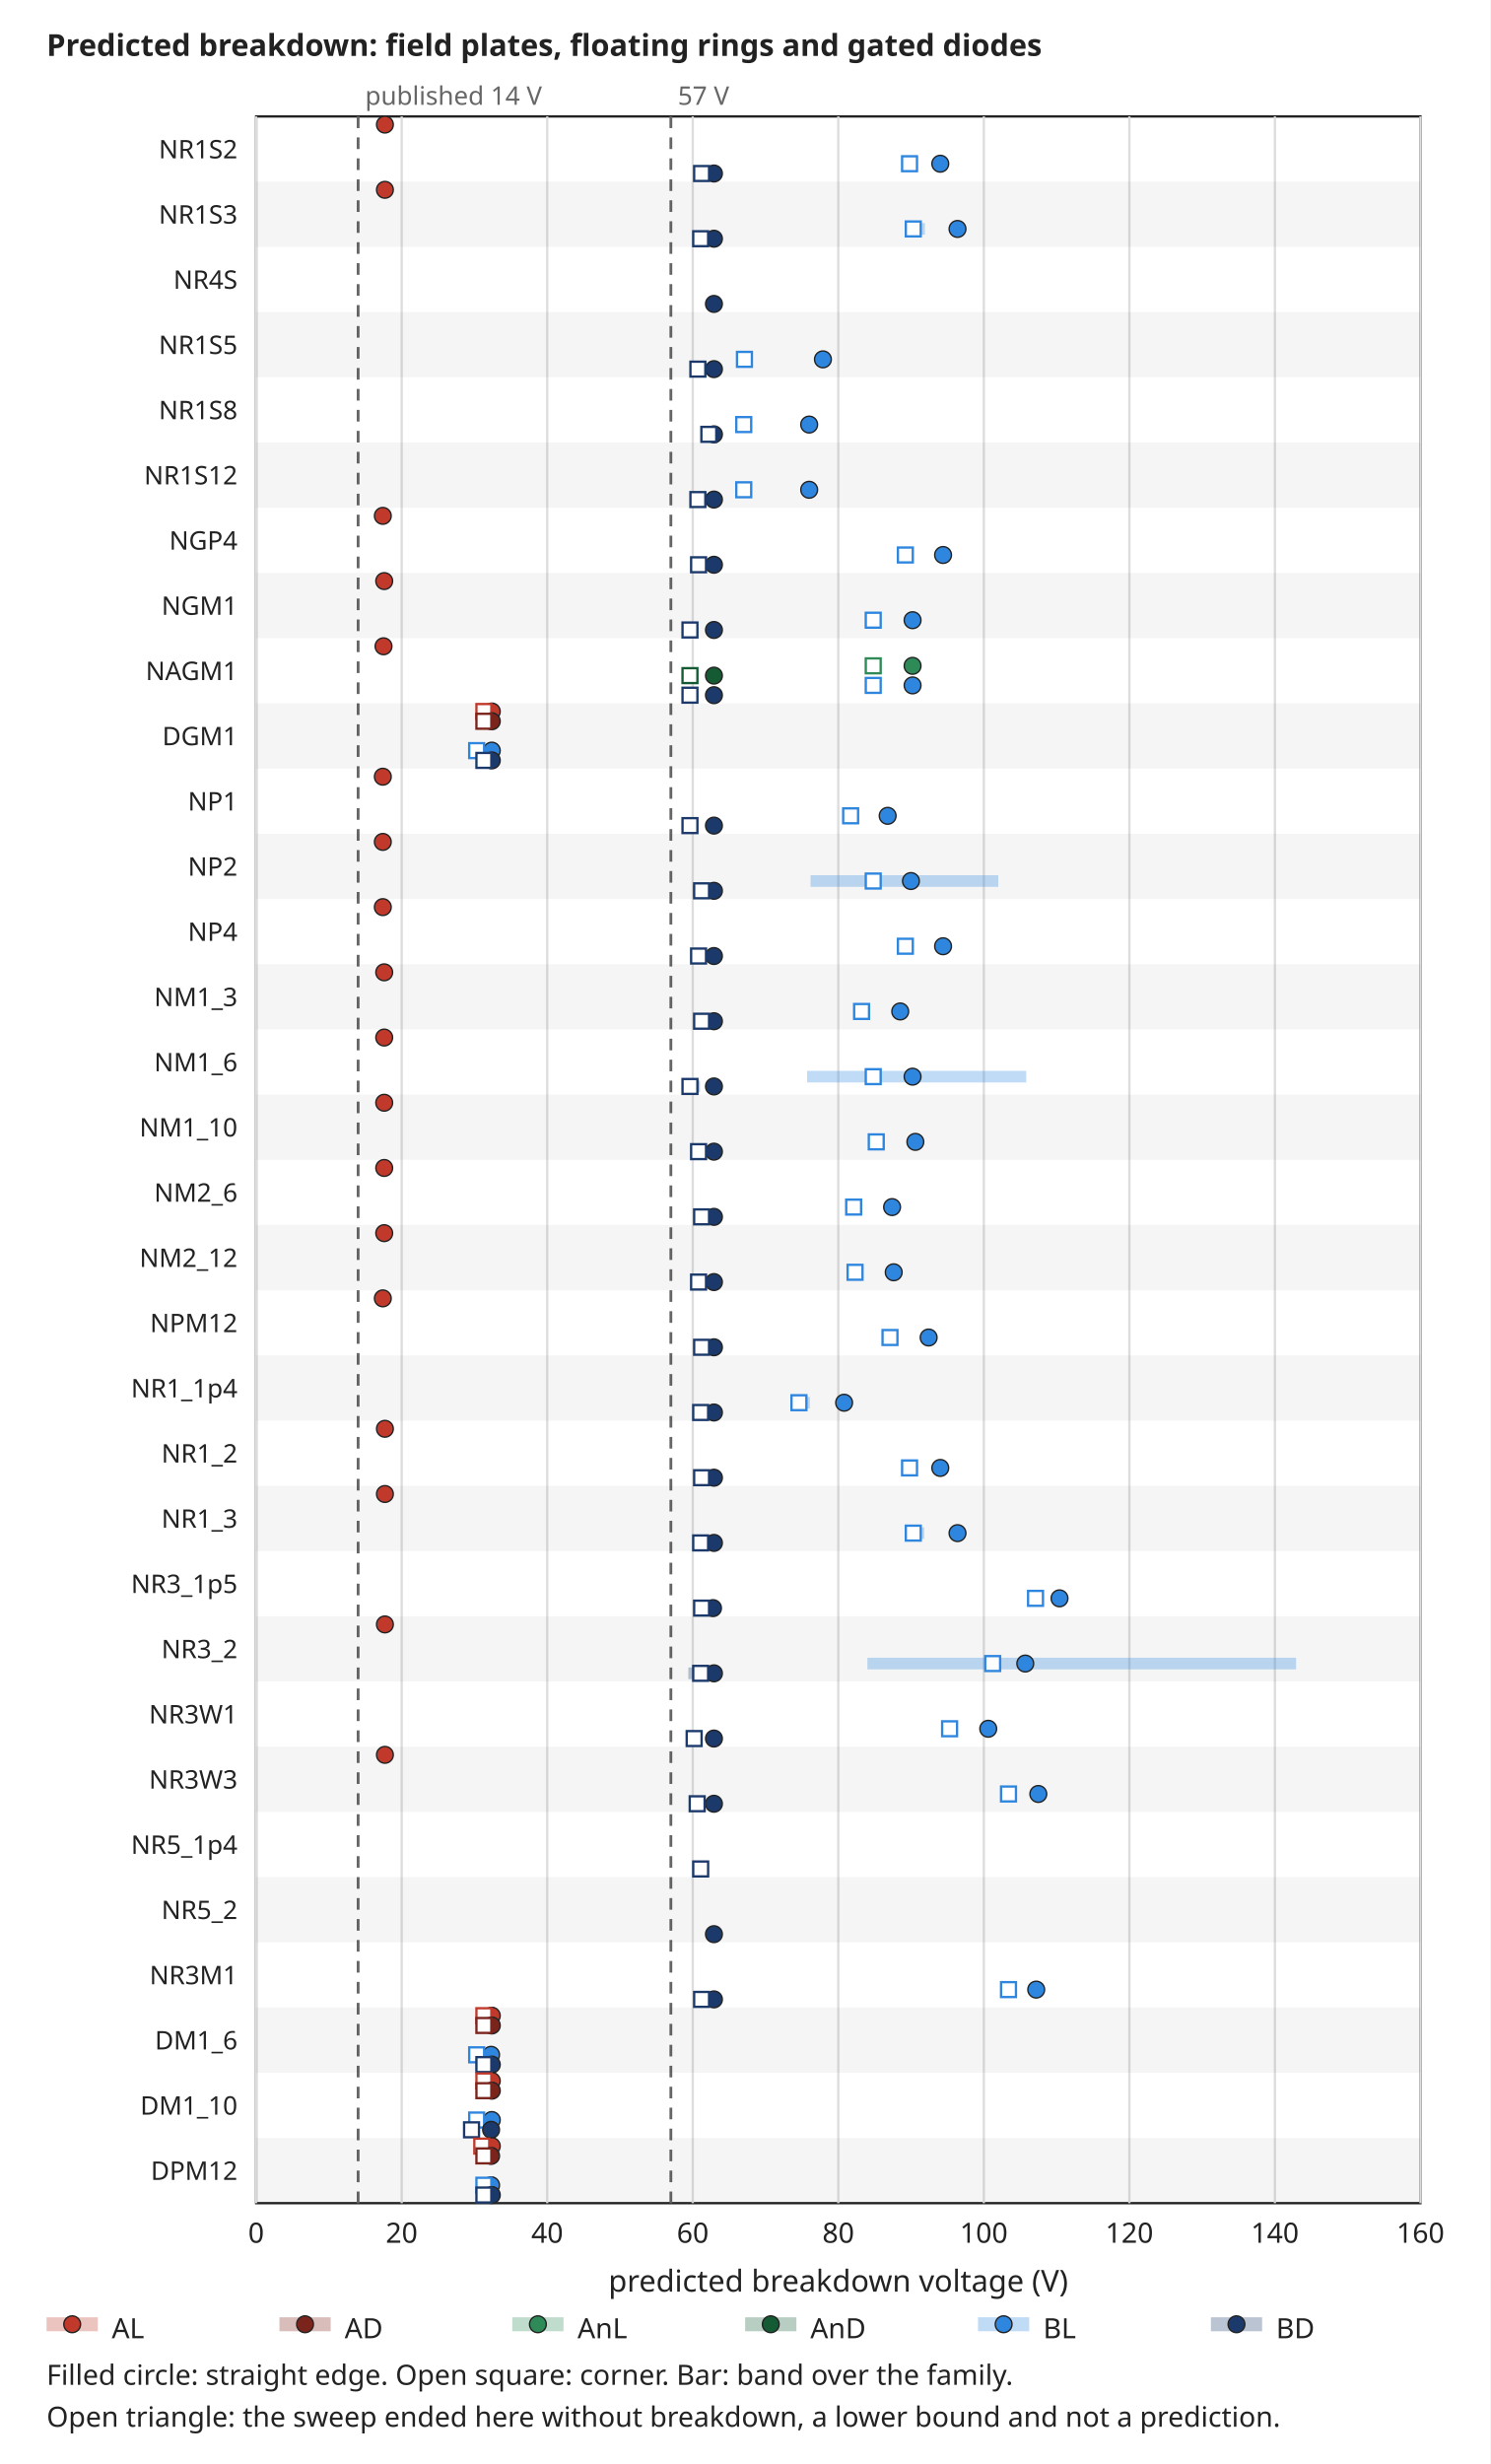
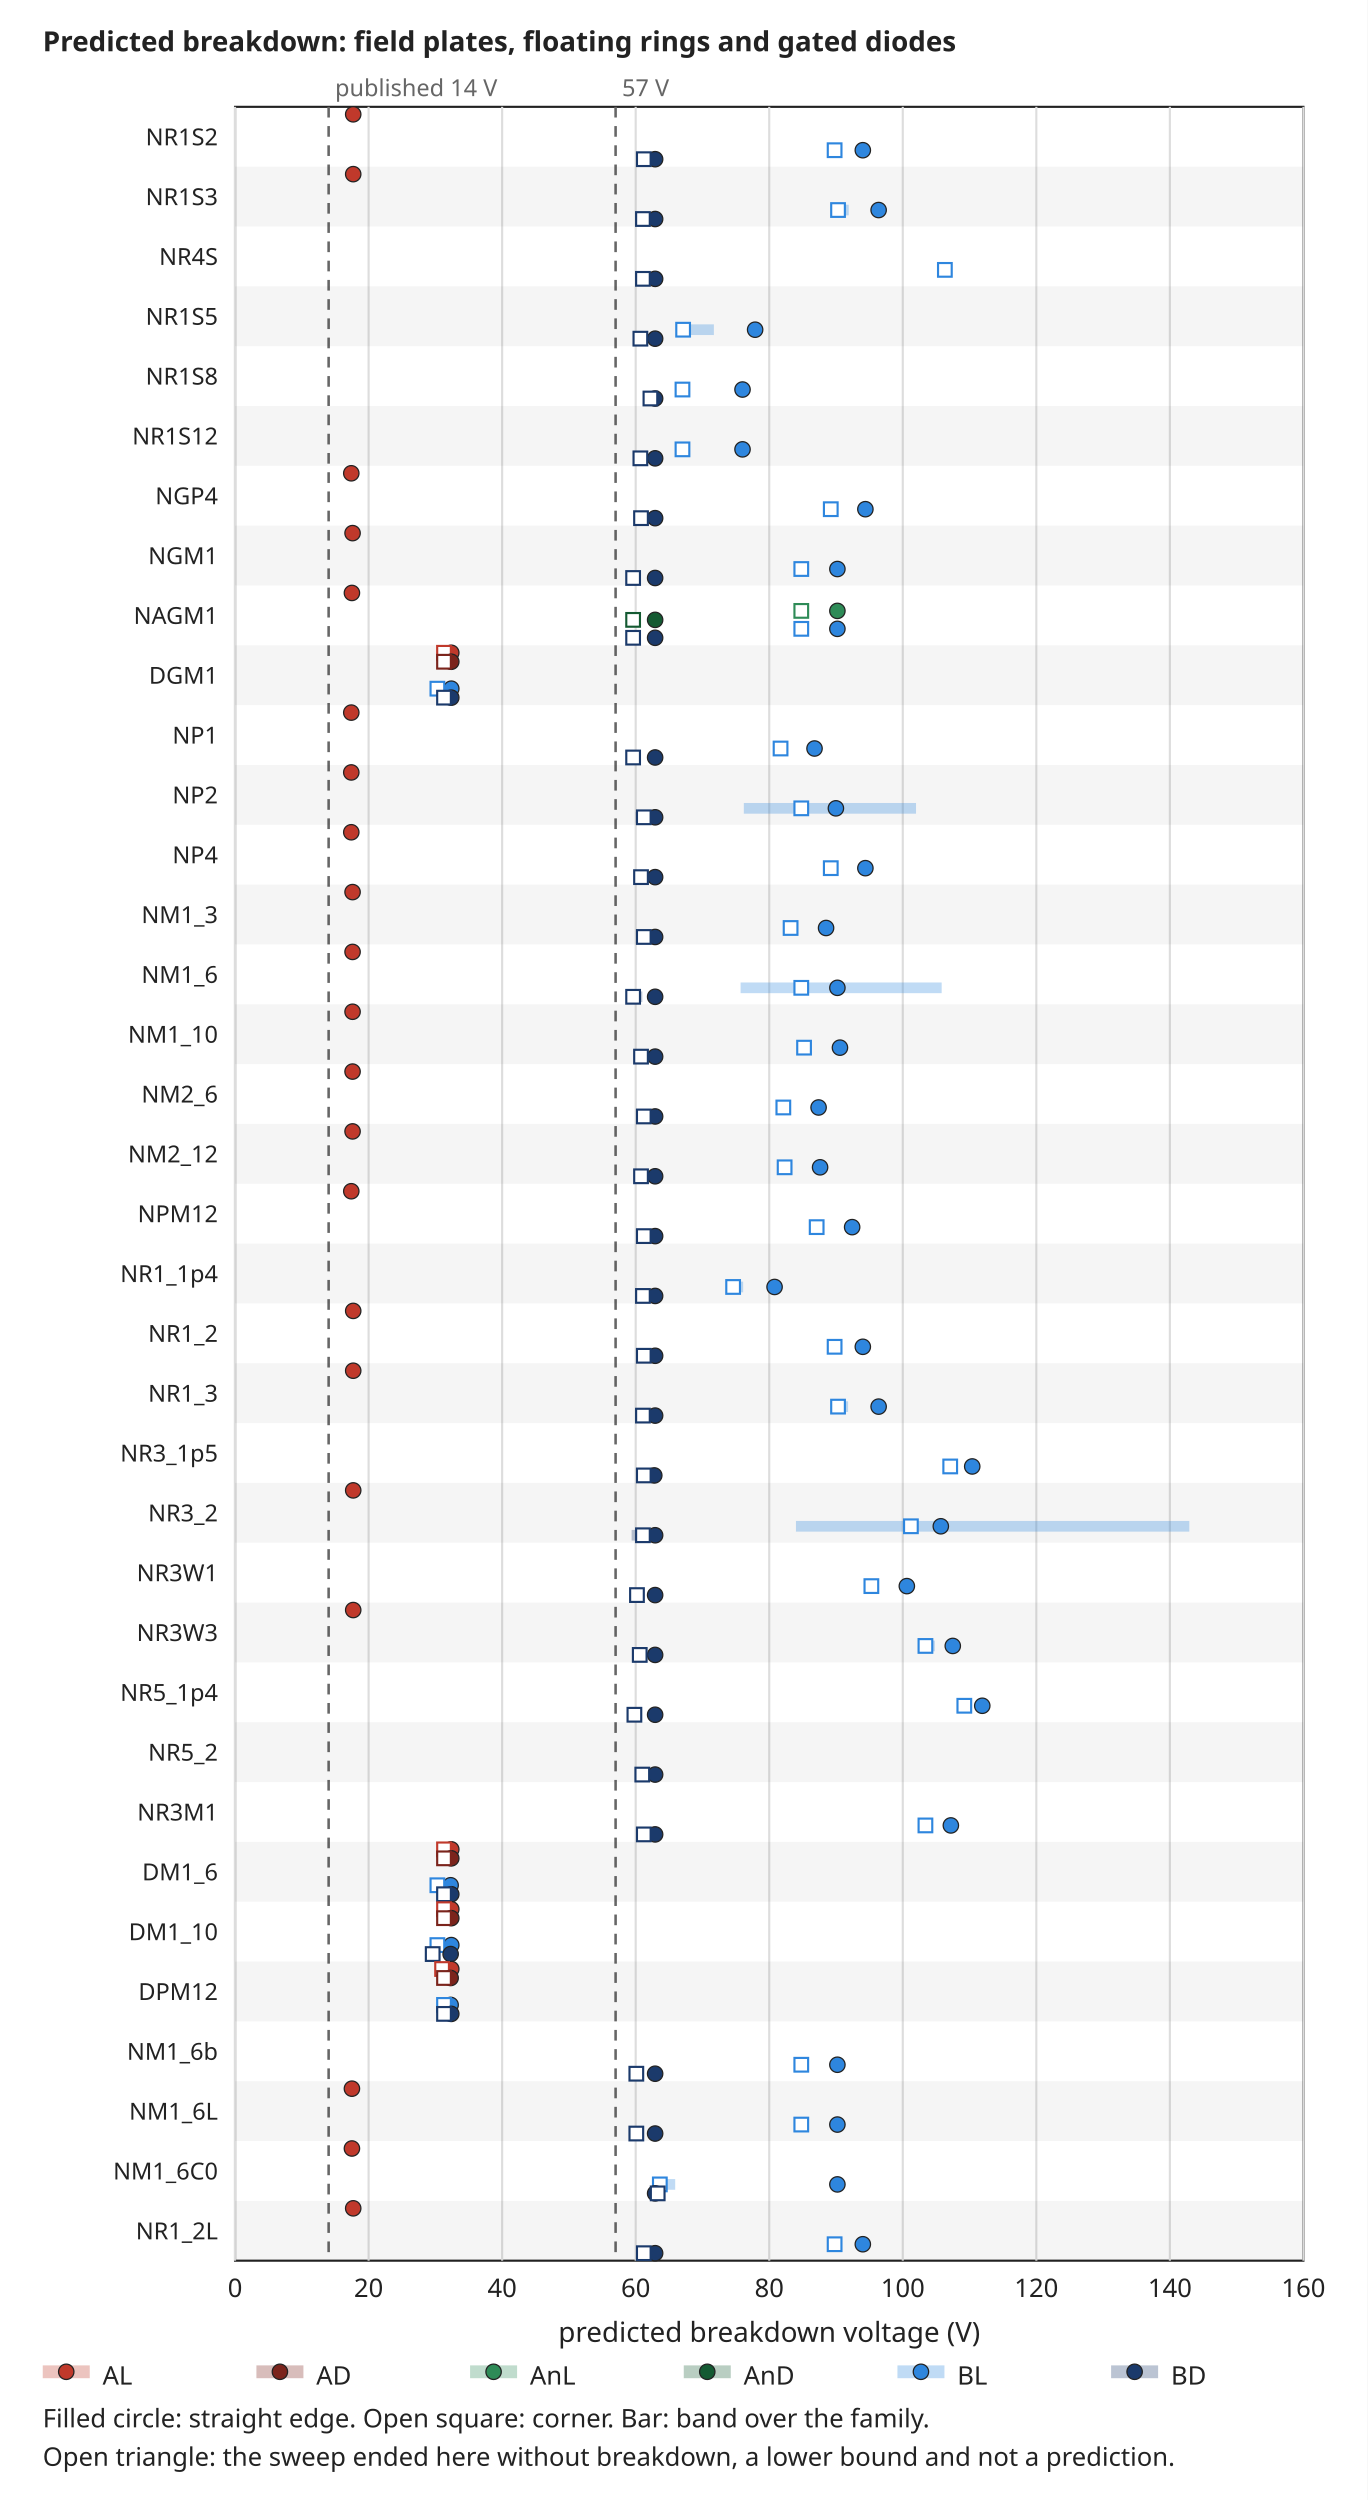
- <svg xmlns="http://www.w3.org/2000/svg" width="640" height="1058" viewBox="0 0 640 1058" font-family="sans-serif" font-size="13">
-   <rect width="640" height="1058" fill="white" />
+ <svg xmlns="http://www.w3.org/2000/svg" width="640" height="1170" viewBox="0 0 640 1170" font-family="sans-serif" font-size="13">
+   <rect width="640" height="1170" fill="white" />
  <text x="20" y="24" text-anchor="start" font-size="13" font-weight="bold" fill="#222222">Predicted breakdown: field plates, floating rings and gated diodes</text>
-   <rect x="110" y="50" width="500" height="896" rx="0" fill="none" stroke="#222222" />
-   <line x1="110.0" y1="50" x2="110.0" y2="946" stroke="#dddddd" stroke-width="1" />
-   <text x="110.0" y="963" text-anchor="middle" font-size="12" font-weight="normal" fill="#222222">0</text>
-   <line x1="172.5" y1="50" x2="172.5" y2="946" stroke="#dddddd" stroke-width="1" />
-   <text x="172.5" y="963" text-anchor="middle" font-size="12" font-weight="normal" fill="#222222">20</text>
-   <line x1="235.0" y1="50" x2="235.0" y2="946" stroke="#dddddd" stroke-width="1" />
-   <text x="235.0" y="963" text-anchor="middle" font-size="12" font-weight="normal" fill="#222222">40</text>
-   <line x1="297.5" y1="50" x2="297.5" y2="946" stroke="#dddddd" stroke-width="1" />
-   <text x="297.5" y="963" text-anchor="middle" font-size="12" font-weight="normal" fill="#222222">60</text>
-   <line x1="360.0" y1="50" x2="360.0" y2="946" stroke="#dddddd" stroke-width="1" />
-   <text x="360.0" y="963" text-anchor="middle" font-size="12" font-weight="normal" fill="#222222">80</text>
-   <line x1="422.5" y1="50" x2="422.5" y2="946" stroke="#dddddd" stroke-width="1" />
-   <text x="422.5" y="963" text-anchor="middle" font-size="12" font-weight="normal" fill="#222222">100</text>
-   <line x1="485.0" y1="50" x2="485.0" y2="946" stroke="#dddddd" stroke-width="1" />
-   <text x="485.0" y="963" text-anchor="middle" font-size="12" font-weight="normal" fill="#222222">120</text>
-   <line x1="547.5" y1="50" x2="547.5" y2="946" stroke="#dddddd" stroke-width="1" />
-   <text x="547.5" y="963" text-anchor="middle" font-size="12" font-weight="normal" fill="#222222">140</text>
-   <line x1="610.0" y1="50" x2="610.0" y2="946" stroke="#dddddd" stroke-width="1" />
-   <text x="610.0" y="963" text-anchor="middle" font-size="12" font-weight="normal" fill="#222222">160</text>
-   <text x="360.0" y="984" text-anchor="middle" font-size="13" font-weight="normal" fill="#222222">predicted breakdown voltage (V)</text>
-   <text x="60" y="498.0" text-anchor="middle" font-size="13" font-weight="normal" fill="#222222" transform="rotate(-90 60 498.0)" />
-   <line x1="153.8" y1="50" x2="153.8" y2="946" stroke="#666666" stroke-width="1.2" stroke-dasharray="5 4" />
+   <rect x="110" y="50" width="500" height="1008" rx="0" fill="none" stroke="#222222" />
+   <line x1="110.0" y1="50" x2="110.0" y2="1058" stroke="#dddddd" stroke-width="1" />
+   <text x="110.0" y="1075" text-anchor="middle" font-size="12" font-weight="normal" fill="#222222">0</text>
+   <line x1="172.5" y1="50" x2="172.5" y2="1058" stroke="#dddddd" stroke-width="1" />
+   <text x="172.5" y="1075" text-anchor="middle" font-size="12" font-weight="normal" fill="#222222">20</text>
+   <line x1="235.0" y1="50" x2="235.0" y2="1058" stroke="#dddddd" stroke-width="1" />
+   <text x="235.0" y="1075" text-anchor="middle" font-size="12" font-weight="normal" fill="#222222">40</text>
+   <line x1="297.5" y1="50" x2="297.5" y2="1058" stroke="#dddddd" stroke-width="1" />
+   <text x="297.5" y="1075" text-anchor="middle" font-size="12" font-weight="normal" fill="#222222">60</text>
+   <line x1="360.0" y1="50" x2="360.0" y2="1058" stroke="#dddddd" stroke-width="1" />
+   <text x="360.0" y="1075" text-anchor="middle" font-size="12" font-weight="normal" fill="#222222">80</text>
+   <line x1="422.5" y1="50" x2="422.5" y2="1058" stroke="#dddddd" stroke-width="1" />
+   <text x="422.5" y="1075" text-anchor="middle" font-size="12" font-weight="normal" fill="#222222">100</text>
+   <line x1="485.0" y1="50" x2="485.0" y2="1058" stroke="#dddddd" stroke-width="1" />
+   <text x="485.0" y="1075" text-anchor="middle" font-size="12" font-weight="normal" fill="#222222">120</text>
+   <line x1="547.5" y1="50" x2="547.5" y2="1058" stroke="#dddddd" stroke-width="1" />
+   <text x="547.5" y="1075" text-anchor="middle" font-size="12" font-weight="normal" fill="#222222">140</text>
+   <line x1="610.0" y1="50" x2="610.0" y2="1058" stroke="#dddddd" stroke-width="1" />
+   <text x="610.0" y="1075" text-anchor="middle" font-size="12" font-weight="normal" fill="#222222">160</text>
+   <text x="360.0" y="1096" text-anchor="middle" font-size="13" font-weight="normal" fill="#222222">predicted breakdown voltage (V)</text>
+   <text x="60" y="554.0" text-anchor="middle" font-size="13" font-weight="normal" fill="#222222" transform="rotate(-90 60 554.0)" />
+   <line x1="153.8" y1="50" x2="153.8" y2="1058" stroke="#666666" stroke-width="1.2" stroke-dasharray="5 4" />
  <text x="156.8" y="45" text-anchor="start" font-size="11" font-weight="normal" fill="#666666">published 14 V</text>
-   <line x1="288.1" y1="50" x2="288.1" y2="946" stroke="#666666" stroke-width="1.2" stroke-dasharray="5 4" />
+   <line x1="288.1" y1="50" x2="288.1" y2="1058" stroke="#666666" stroke-width="1.2" stroke-dasharray="5 4" />
  <text x="291.1" y="45" text-anchor="start" font-size="11" font-weight="normal" fill="#666666">57 V</text>
  <text x="102" y="68.0" text-anchor="end" font-size="11" font-weight="normal" fill="#222222">NR1S2</text>
  <rect x="165.3" y="51.0" width="1" height="5" rx="0" fill="#c0392b" stroke="none" fill-opacity="0.3" />
  <circle cx="165.3" cy="53.5" r="3.6" fill="#c0392b" stroke="#222222" stroke-width="0.6" />
  <rect x="390.0" y="67.8" width="1" height="5" rx="0" fill="#2e86de" stroke="none" fill-opacity="0.3" />
  <circle cx="403.8" cy="70.3" r="3.6" fill="#2e86de" stroke="#222222" stroke-width="0.6" />
  <rect x="387.4" y="67.1" width="6.4" height="6.4" rx="0" fill="white" stroke="#2e86de" />
  <rect x="301.2" y="72.0" width="1" height="5" rx="0" fill="#1b3a6b" stroke="none" fill-opacity="0.3" />
  <circle cx="306.6" cy="74.5" r="3.6" fill="#1b3a6b" stroke="#222222" stroke-width="0.6" />
  <rect x="298.1" y="71.3" width="6.4" height="6.4" rx="0" fill="white" stroke="#1b3a6b" />
  <rect x="110" y="78.0" width="500" height="28" rx="0" fill="#000000" stroke="none" fill-opacity="0.04" />
  <text x="102" y="96.0" text-anchor="end" font-size="11" font-weight="normal" fill="#222222">NR1S3</text>
  <rect x="165.3" y="79.0" width="1" height="5" rx="0" fill="#c0392b" stroke="none" fill-opacity="0.3" />
  <circle cx="165.3" cy="81.5" r="3.6" fill="#c0392b" stroke="#222222" stroke-width="0.6" />
  <rect x="392.2" y="95.8" width="5.0" height="5" rx="0" fill="#2e86de" stroke="none" fill-opacity="0.3" />
  <circle cx="411.2" cy="98.3" r="3.6" fill="#2e86de" stroke="#222222" stroke-width="0.6" />
  <rect x="389.0" y="95.1" width="6.4" height="6.4" rx="0" fill="white" stroke="#2e86de" />
  <rect x="300.9" y="100.0" width="1" height="5" rx="0" fill="#1b3a6b" stroke="none" fill-opacity="0.3" />
  <circle cx="306.6" cy="102.5" r="3.6" fill="#1b3a6b" stroke="#222222" stroke-width="0.6" />
  <rect x="297.7" y="99.3" width="6.4" height="6.4" rx="0" fill="white" stroke="#1b3a6b" />
  <text x="102" y="124.0" text-anchor="end" font-size="11" font-weight="normal" fill="#222222">NR4S</text>
+   <rect x="439.0" y="123.1" width="6.4" height="6.4" rx="0" fill="white" stroke="#2e86de" />
+   <rect x="300.9" y="128.0" width="1" height="5" rx="0" fill="#1b3a6b" stroke="none" fill-opacity="0.3" />
  <circle cx="306.6" cy="130.5" r="3.6" fill="#1b3a6b" stroke="#222222" stroke-width="0.6" />
+   <rect x="297.7" y="127.3" width="6.4" height="6.4" rx="0" fill="white" stroke="#1b3a6b" />
  <rect x="110" y="134.0" width="500" height="28" rx="0" fill="#000000" stroke="none" fill-opacity="0.04" />
  <text x="102" y="152.0" text-anchor="end" font-size="11" font-weight="normal" fill="#222222">NR1S5</text>
-   <rect x="319.7" y="151.8" width="1" height="5" rx="0" fill="#2e86de" stroke="none" fill-opacity="0.3" />
+   <rect x="319.7" y="151.8" width="14.4" height="5" rx="0" fill="#2e86de" stroke="none" fill-opacity="0.3" />
  <circle cx="353.4" cy="154.3" r="3.6" fill="#2e86de" stroke="#222222" stroke-width="0.6" />
  <rect x="316.5" y="151.1" width="6.4" height="6.4" rx="0" fill="white" stroke="#2e86de" />
  <rect x="299.7" y="156.0" width="1" height="5" rx="0" fill="#1b3a6b" stroke="none" fill-opacity="0.3" />
  <circle cx="306.6" cy="158.5" r="3.6" fill="#1b3a6b" stroke="#222222" stroke-width="0.6" />
  <rect x="296.5" y="155.3" width="6.4" height="6.4" rx="0" fill="white" stroke="#1b3a6b" />
  <text x="102" y="180.0" text-anchor="end" font-size="11" font-weight="normal" fill="#222222">NR1S8</text>
  <rect x="319.4" y="179.8" width="1" height="5" rx="0" fill="#2e86de" stroke="none" fill-opacity="0.3" />
  <circle cx="347.5" cy="182.3" r="3.6" fill="#2e86de" stroke="#222222" stroke-width="0.6" />
  <rect x="316.2" y="179.1" width="6.4" height="6.4" rx="0" fill="white" stroke="#2e86de" />
  <rect x="304.4" y="184.0" width="1" height="5" rx="0" fill="#1b3a6b" stroke="none" fill-opacity="0.3" />
  <circle cx="306.6" cy="186.5" r="3.6" fill="#1b3a6b" stroke="#222222" stroke-width="0.6" />
  <rect x="301.2" y="183.3" width="6.4" height="6.4" rx="0" fill="white" stroke="#1b3a6b" />
  <rect x="110" y="190.0" width="500" height="28" rx="0" fill="#000000" stroke="none" fill-opacity="0.04" />
  <text x="102" y="208.0" text-anchor="end" font-size="11" font-weight="normal" fill="#222222">NR1S12</text>
  <rect x="319.4" y="207.8" width="1" height="5" rx="0" fill="#2e86de" stroke="none" fill-opacity="0.3" />
  <circle cx="347.5" cy="210.3" r="3.6" fill="#2e86de" stroke="#222222" stroke-width="0.6" />
  <rect x="316.2" y="207.1" width="6.4" height="6.4" rx="0" fill="white" stroke="#2e86de" />
  <rect x="299.7" y="212.0" width="1" height="5" rx="0" fill="#1b3a6b" stroke="none" fill-opacity="0.3" />
  <circle cx="306.6" cy="214.5" r="3.6" fill="#1b3a6b" stroke="#222222" stroke-width="0.6" />
  <rect x="296.5" y="211.3" width="6.4" height="6.4" rx="0" fill="white" stroke="#1b3a6b" />
  <text x="102" y="236.0" text-anchor="end" font-size="11" font-weight="normal" fill="#222222">NGP4</text>
  <rect x="164.4" y="219.0" width="1" height="5" rx="0" fill="#c0392b" stroke="none" fill-opacity="0.3" />
  <circle cx="164.4" cy="221.5" r="3.6" fill="#c0392b" stroke="#222222" stroke-width="0.6" />
  <rect x="388.8" y="235.8" width="1" height="5" rx="0" fill="#2e86de" stroke="none" fill-opacity="0.3" />
  <circle cx="405.0" cy="238.3" r="3.6" fill="#2e86de" stroke="#222222" stroke-width="0.6" />
  <rect x="385.6" y="235.1" width="6.4" height="6.4" rx="0" fill="white" stroke="#2e86de" />
  <rect x="300.0" y="240.0" width="1" height="5" rx="0" fill="#1b3a6b" stroke="none" fill-opacity="0.3" />
  <circle cx="306.6" cy="242.5" r="3.6" fill="#1b3a6b" stroke="#222222" stroke-width="0.6" />
  <rect x="296.8" y="239.3" width="6.4" height="6.4" rx="0" fill="white" stroke="#1b3a6b" />
  <rect x="110" y="246.0" width="500" height="28" rx="0" fill="#000000" stroke="none" fill-opacity="0.04" />
  <text x="102" y="264.0" text-anchor="end" font-size="11" font-weight="normal" fill="#222222">NGM1</text>
  <rect x="165.0" y="247.0" width="1" height="5" rx="0" fill="#c0392b" stroke="none" fill-opacity="0.3" />
  <circle cx="165.0" cy="249.5" r="3.6" fill="#c0392b" stroke="#222222" stroke-width="0.6" />
  <rect x="375.0" y="263.8" width="1.9" height="5" rx="0" fill="#2e86de" stroke="none" fill-opacity="0.3" />
  <circle cx="391.9" cy="266.3" r="3.6" fill="#2e86de" stroke="#222222" stroke-width="0.6" />
  <rect x="371.8" y="263.1" width="6.4" height="6.4" rx="0" fill="white" stroke="#2e86de" />
  <rect x="296.2" y="268.0" width="1" height="5" rx="0" fill="#1b3a6b" stroke="none" fill-opacity="0.3" />
  <circle cx="306.6" cy="270.5" r="3.6" fill="#1b3a6b" stroke="#222222" stroke-width="0.6" />
  <rect x="293.1" y="267.3" width="6.4" height="6.4" rx="0" fill="white" stroke="#1b3a6b" />
  <text x="102" y="292.0" text-anchor="end" font-size="11" font-weight="normal" fill="#222222">NAGM1</text>
  <rect x="164.7" y="275.0" width="1" height="5" rx="0" fill="#c0392b" stroke="none" fill-opacity="0.3" />
  <circle cx="164.7" cy="277.5" r="3.6" fill="#c0392b" stroke="#222222" stroke-width="0.6" />
  <rect x="375.0" y="283.4" width="1" height="5" rx="0" fill="#2e8b57" stroke="none" fill-opacity="0.3" />
  <circle cx="391.9" cy="285.9" r="3.6" fill="#2e8b57" stroke="#222222" stroke-width="0.6" />
  <rect x="371.8" y="282.7" width="6.4" height="6.4" rx="0" fill="white" stroke="#2e8b57" />
  <rect x="296.2" y="287.6" width="1" height="5" rx="0" fill="#145a32" stroke="none" fill-opacity="0.3" />
  <circle cx="306.6" cy="290.1" r="3.6" fill="#145a32" stroke="#222222" stroke-width="0.6" />
  <rect x="293.1" y="286.9" width="6.4" height="6.4" rx="0" fill="white" stroke="#145a32" />
  <rect x="375.0" y="291.8" width="1.9" height="5" rx="0" fill="#2e86de" stroke="none" fill-opacity="0.3" />
  <circle cx="391.9" cy="294.3" r="3.6" fill="#2e86de" stroke="#222222" stroke-width="0.6" />
  <rect x="371.8" y="291.1" width="6.4" height="6.4" rx="0" fill="white" stroke="#2e86de" />
  <rect x="296.2" y="296.0" width="1" height="5" rx="0" fill="#1b3a6b" stroke="none" fill-opacity="0.3" />
  <circle cx="306.6" cy="298.5" r="3.6" fill="#1b3a6b" stroke="#222222" stroke-width="0.6" />
  <rect x="293.1" y="295.3" width="6.4" height="6.4" rx="0" fill="white" stroke="#1b3a6b" />
  <rect x="110" y="302.0" width="500" height="28" rx="0" fill="#000000" stroke="none" fill-opacity="0.04" />
  <text x="102" y="320.0" text-anchor="end" font-size="11" font-weight="normal" fill="#222222">DGM1</text>
  <rect x="207.8" y="303.0" width="1" height="5" rx="0" fill="#c0392b" stroke="none" fill-opacity="0.3" />
  <circle cx="211.2" cy="305.5" r="3.6" fill="#c0392b" stroke="#222222" stroke-width="0.6" />
  <rect x="204.6" y="302.3" width="6.4" height="6.4" rx="0" fill="white" stroke="#c0392b" />
  <rect x="207.8" y="307.2" width="1" height="5" rx="0" fill="#7b241c" stroke="none" fill-opacity="0.3" />
  <circle cx="211.2" cy="309.7" r="3.6" fill="#7b241c" stroke="#222222" stroke-width="0.6" />
  <rect x="204.6" y="306.5" width="6.4" height="6.4" rx="0" fill="white" stroke="#7b241c" />
  <rect x="204.7" y="319.8" width="3.1" height="5" rx="0" fill="#2e86de" stroke="none" fill-opacity="0.3" />
  <circle cx="211.2" cy="322.3" r="3.6" fill="#2e86de" stroke="#222222" stroke-width="0.6" />
  <rect x="201.5" y="319.1" width="6.4" height="6.4" rx="0" fill="white" stroke="#2e86de" />
  <rect x="207.8" y="324.0" width="1" height="5" rx="0" fill="#1b3a6b" stroke="none" fill-opacity="0.3" />
  <circle cx="211.2" cy="326.5" r="3.6" fill="#1b3a6b" stroke="#222222" stroke-width="0.6" />
  <rect x="204.6" y="323.3" width="6.4" height="6.4" rx="0" fill="white" stroke="#1b3a6b" />
  <text x="102" y="348.0" text-anchor="end" font-size="11" font-weight="normal" fill="#222222">NP1</text>
  <rect x="164.4" y="331.0" width="1" height="5" rx="0" fill="#c0392b" stroke="none" fill-opacity="0.3" />
  <circle cx="164.4" cy="333.5" r="3.6" fill="#c0392b" stroke="#222222" stroke-width="0.6" />
  <rect x="365.3" y="347.8" width="1.2" height="5" rx="0" fill="#2e86de" stroke="none" fill-opacity="0.3" />
  <circle cx="381.2" cy="350.3" r="3.6" fill="#2e86de" stroke="#222222" stroke-width="0.6" />
  <rect x="362.1" y="347.1" width="6.4" height="6.4" rx="0" fill="white" stroke="#2e86de" />
  <rect x="296.2" y="352.0" width="1" height="5" rx="0" fill="#1b3a6b" stroke="none" fill-opacity="0.3" />
  <circle cx="306.6" cy="354.5" r="3.6" fill="#1b3a6b" stroke="#222222" stroke-width="0.6" />
  <rect x="293.1" y="351.3" width="6.4" height="6.4" rx="0" fill="white" stroke="#1b3a6b" />
  <rect x="110" y="358.0" width="500" height="28" rx="0" fill="#000000" stroke="none" fill-opacity="0.04" />
  <text x="102" y="376.0" text-anchor="end" font-size="11" font-weight="normal" fill="#222222">NP2</text>
  <rect x="164.4" y="359.0" width="1" height="5" rx="0" fill="#c0392b" stroke="none" fill-opacity="0.3" />
  <circle cx="164.4" cy="361.5" r="3.6" fill="#c0392b" stroke="#222222" stroke-width="0.6" />
  <rect x="348.1" y="375.8" width="80.6" height="5" rx="0" fill="#2e86de" stroke="none" fill-opacity="0.3" />
  <circle cx="391.2" cy="378.3" r="3.6" fill="#2e86de" stroke="#222222" stroke-width="0.6" />
  <rect x="371.8" y="375.1" width="6.4" height="6.4" rx="0" fill="white" stroke="#2e86de" />
  <rect x="297.5" y="380.0" width="3.8" height="5" rx="0" fill="#1b3a6b" stroke="none" fill-opacity="0.3" />
  <circle cx="306.6" cy="382.5" r="3.6" fill="#1b3a6b" stroke="#222222" stroke-width="0.6" />
  <rect x="298.1" y="379.3" width="6.4" height="6.4" rx="0" fill="white" stroke="#1b3a6b" />
  <text x="102" y="404.0" text-anchor="end" font-size="11" font-weight="normal" fill="#222222">NP4</text>
  <rect x="164.4" y="387.0" width="1" height="5" rx="0" fill="#c0392b" stroke="none" fill-opacity="0.3" />
  <circle cx="164.4" cy="389.5" r="3.6" fill="#c0392b" stroke="#222222" stroke-width="0.6" />
  <rect x="388.8" y="403.8" width="1" height="5" rx="0" fill="#2e86de" stroke="none" fill-opacity="0.3" />
  <circle cx="405.0" cy="406.3" r="3.6" fill="#2e86de" stroke="#222222" stroke-width="0.6" />
  <rect x="385.6" y="403.1" width="6.4" height="6.4" rx="0" fill="white" stroke="#2e86de" />
  <rect x="300.0" y="408.0" width="1" height="5" rx="0" fill="#1b3a6b" stroke="none" fill-opacity="0.3" />
  <circle cx="306.6" cy="410.5" r="3.6" fill="#1b3a6b" stroke="#222222" stroke-width="0.6" />
  <rect x="296.8" y="407.3" width="6.4" height="6.4" rx="0" fill="white" stroke="#1b3a6b" />
  <rect x="110" y="414.0" width="500" height="28" rx="0" fill="#000000" stroke="none" fill-opacity="0.04" />
  <text x="102" y="432.0" text-anchor="end" font-size="11" font-weight="normal" fill="#222222">NM1_3</text>
  <rect x="165.0" y="415.0" width="1" height="5" rx="0" fill="#c0392b" stroke="none" fill-opacity="0.3" />
  <circle cx="165.0" cy="417.5" r="3.6" fill="#c0392b" stroke="#222222" stroke-width="0.6" />
  <rect x="370.0" y="431.8" width="1.6" height="5" rx="0" fill="#2e86de" stroke="none" fill-opacity="0.3" />
  <circle cx="386.6" cy="434.3" r="3.6" fill="#2e86de" stroke="#222222" stroke-width="0.6" />
  <rect x="366.8" y="431.1" width="6.4" height="6.4" rx="0" fill="white" stroke="#2e86de" />
  <rect x="301.2" y="436.0" width="1" height="5" rx="0" fill="#1b3a6b" stroke="none" fill-opacity="0.3" />
  <circle cx="306.6" cy="438.5" r="3.6" fill="#1b3a6b" stroke="#222222" stroke-width="0.6" />
  <rect x="298.1" y="435.3" width="6.4" height="6.4" rx="0" fill="white" stroke="#1b3a6b" />
  <text x="102" y="460.0" text-anchor="end" font-size="11" font-weight="normal" fill="#222222">NM1_6</text>
  <rect x="165.0" y="443.0" width="1" height="5" rx="0" fill="#c0392b" stroke="none" fill-opacity="0.3" />
  <circle cx="165.0" cy="445.5" r="3.6" fill="#c0392b" stroke="#222222" stroke-width="0.6" />
  <rect x="346.6" y="459.8" width="94.1" height="5" rx="0" fill="#2e86de" stroke="none" fill-opacity="0.3" />
  <circle cx="391.9" cy="462.3" r="3.6" fill="#2e86de" stroke="#222222" stroke-width="0.6" />
  <rect x="371.8" y="459.1" width="6.4" height="6.4" rx="0" fill="white" stroke="#2e86de" />
  <rect x="295.9" y="464.0" width="4.7" height="5" rx="0" fill="#1b3a6b" stroke="none" fill-opacity="0.3" />
  <circle cx="306.6" cy="466.5" r="3.6" fill="#1b3a6b" stroke="#222222" stroke-width="0.6" />
  <rect x="293.1" y="463.3" width="6.4" height="6.4" rx="0" fill="white" stroke="#1b3a6b" />
  <rect x="110" y="470.0" width="500" height="28" rx="0" fill="#000000" stroke="none" fill-opacity="0.04" />
  <text x="102" y="488.0" text-anchor="end" font-size="11" font-weight="normal" fill="#222222">NM1_10</text>
  <rect x="165.0" y="471.0" width="1" height="5" rx="0" fill="#c0392b" stroke="none" fill-opacity="0.3" />
  <circle cx="165.0" cy="473.5" r="3.6" fill="#c0392b" stroke="#222222" stroke-width="0.6" />
  <rect x="376.2" y="487.8" width="2.2" height="5" rx="0" fill="#2e86de" stroke="none" fill-opacity="0.3" />
  <circle cx="393.1" cy="490.3" r="3.6" fill="#2e86de" stroke="#222222" stroke-width="0.6" />
  <rect x="373.1" y="487.1" width="6.4" height="6.4" rx="0" fill="white" stroke="#2e86de" />
  <rect x="300.0" y="492.0" width="1" height="5" rx="0" fill="#1b3a6b" stroke="none" fill-opacity="0.3" />
  <circle cx="306.6" cy="494.5" r="3.6" fill="#1b3a6b" stroke="#222222" stroke-width="0.6" />
  <rect x="296.8" y="491.3" width="6.4" height="6.4" rx="0" fill="white" stroke="#1b3a6b" />
  <text x="102" y="516.0" text-anchor="end" font-size="11" font-weight="normal" fill="#222222">NM2_6</text>
  <rect x="165.0" y="499.0" width="1" height="5" rx="0" fill="#c0392b" stroke="none" fill-opacity="0.3" />
  <circle cx="165.0" cy="501.5" r="3.6" fill="#c0392b" stroke="#222222" stroke-width="0.6" />
  <rect x="366.6" y="515.8" width="2.2" height="5" rx="0" fill="#2e86de" stroke="none" fill-opacity="0.3" />
  <circle cx="383.1" cy="518.3" r="3.6" fill="#2e86de" stroke="#222222" stroke-width="0.6" />
  <rect x="363.4" y="515.1" width="6.4" height="6.4" rx="0" fill="white" stroke="#2e86de" />
  <rect x="301.2" y="520.0" width="1" height="5" rx="0" fill="#1b3a6b" stroke="none" fill-opacity="0.3" />
  <circle cx="306.6" cy="522.5" r="3.6" fill="#1b3a6b" stroke="#222222" stroke-width="0.6" />
  <rect x="298.1" y="519.3" width="6.4" height="6.4" rx="0" fill="white" stroke="#1b3a6b" />
  <rect x="110" y="526.0" width="500" height="28" rx="0" fill="#000000" stroke="none" fill-opacity="0.04" />
  <text x="102" y="544.0" text-anchor="end" font-size="11" font-weight="normal" fill="#222222">NM2_12</text>
  <rect x="165.0" y="527.0" width="1" height="5" rx="0" fill="#c0392b" stroke="none" fill-opacity="0.3" />
  <circle cx="165.0" cy="529.5" r="3.6" fill="#c0392b" stroke="#222222" stroke-width="0.6" />
  <rect x="367.2" y="543.8" width="2.2" height="5" rx="0" fill="#2e86de" stroke="none" fill-opacity="0.3" />
  <circle cx="383.8" cy="546.3" r="3.6" fill="#2e86de" stroke="#222222" stroke-width="0.6" />
  <rect x="364.0" y="543.1" width="6.4" height="6.4" rx="0" fill="white" stroke="#2e86de" />
  <rect x="300.0" y="548.0" width="1" height="5" rx="0" fill="#1b3a6b" stroke="none" fill-opacity="0.3" />
  <circle cx="306.6" cy="550.5" r="3.6" fill="#1b3a6b" stroke="#222222" stroke-width="0.6" />
  <rect x="296.8" y="547.3" width="6.4" height="6.4" rx="0" fill="white" stroke="#1b3a6b" />
  <text x="102" y="572.0" text-anchor="end" font-size="11" font-weight="normal" fill="#222222">NPM12</text>
  <rect x="164.4" y="555.0" width="1" height="5" rx="0" fill="#c0392b" stroke="none" fill-opacity="0.3" />
  <circle cx="164.4" cy="557.5" r="3.6" fill="#c0392b" stroke="#222222" stroke-width="0.6" />
  <rect x="382.2" y="571.8" width="1.6" height="5" rx="0" fill="#2e86de" stroke="none" fill-opacity="0.3" />
  <circle cx="398.8" cy="574.3" r="3.6" fill="#2e86de" stroke="#222222" stroke-width="0.6" />
  <rect x="379.0" y="571.1" width="6.4" height="6.4" rx="0" fill="white" stroke="#2e86de" />
  <rect x="301.2" y="576.0" width="1" height="5" rx="0" fill="#1b3a6b" stroke="none" fill-opacity="0.3" />
  <circle cx="306.6" cy="578.5" r="3.6" fill="#1b3a6b" stroke="#222222" stroke-width="0.6" />
  <rect x="298.1" y="575.3" width="6.4" height="6.4" rx="0" fill="white" stroke="#1b3a6b" />
  <rect x="110" y="582.0" width="500" height="28" rx="0" fill="#000000" stroke="none" fill-opacity="0.04" />
  <text x="102" y="600.0" text-anchor="end" font-size="11" font-weight="normal" fill="#222222">NR1_1p4</text>
  <rect x="343.1" y="599.8" width="4.7" height="5" rx="0" fill="#2e86de" stroke="none" fill-opacity="0.3" />
  <circle cx="362.5" cy="602.3" r="3.6" fill="#2e86de" stroke="#222222" stroke-width="0.6" />
  <rect x="339.9" y="599.1" width="6.4" height="6.4" rx="0" fill="white" stroke="#2e86de" />
  <rect x="300.9" y="604.0" width="1" height="5" rx="0" fill="#1b3a6b" stroke="none" fill-opacity="0.3" />
  <circle cx="306.6" cy="606.5" r="3.6" fill="#1b3a6b" stroke="#222222" stroke-width="0.6" />
  <rect x="297.7" y="603.3" width="6.4" height="6.4" rx="0" fill="white" stroke="#1b3a6b" />
  <text x="102" y="628.0" text-anchor="end" font-size="11" font-weight="normal" fill="#222222">NR1_2</text>
  <rect x="165.3" y="611.0" width="1" height="5" rx="0" fill="#c0392b" stroke="none" fill-opacity="0.3" />
  <circle cx="165.3" cy="613.5" r="3.6" fill="#c0392b" stroke="#222222" stroke-width="0.6" />
  <rect x="390.0" y="627.8" width="1" height="5" rx="0" fill="#2e86de" stroke="none" fill-opacity="0.3" />
  <circle cx="403.8" cy="630.3" r="3.6" fill="#2e86de" stroke="#222222" stroke-width="0.6" />
  <rect x="387.4" y="627.1" width="6.4" height="6.4" rx="0" fill="white" stroke="#2e86de" />
  <rect x="301.2" y="632.0" width="1" height="5" rx="0" fill="#1b3a6b" stroke="none" fill-opacity="0.3" />
  <circle cx="306.6" cy="634.5" r="3.6" fill="#1b3a6b" stroke="#222222" stroke-width="0.6" />
  <rect x="298.1" y="631.3" width="6.4" height="6.4" rx="0" fill="white" stroke="#1b3a6b" />
  <rect x="110" y="638.0" width="500" height="28" rx="0" fill="#000000" stroke="none" fill-opacity="0.04" />
  <text x="102" y="656.0" text-anchor="end" font-size="11" font-weight="normal" fill="#222222">NR1_3</text>
  <rect x="165.3" y="639.0" width="1" height="5" rx="0" fill="#c0392b" stroke="none" fill-opacity="0.3" />
  <circle cx="165.3" cy="641.5" r="3.6" fill="#c0392b" stroke="#222222" stroke-width="0.6" />
  <rect x="392.2" y="655.8" width="4.7" height="5" rx="0" fill="#2e86de" stroke="none" fill-opacity="0.3" />
  <circle cx="411.2" cy="658.3" r="3.6" fill="#2e86de" stroke="#222222" stroke-width="0.6" />
  <rect x="389.0" y="655.1" width="6.4" height="6.4" rx="0" fill="white" stroke="#2e86de" />
  <rect x="300.9" y="660.0" width="1" height="5" rx="0" fill="#1b3a6b" stroke="none" fill-opacity="0.3" />
  <circle cx="306.6" cy="662.5" r="3.6" fill="#1b3a6b" stroke="#222222" stroke-width="0.6" />
  <rect x="297.7" y="659.3" width="6.4" height="6.4" rx="0" fill="white" stroke="#1b3a6b" />
  <text x="102" y="684.0" text-anchor="end" font-size="11" font-weight="normal" fill="#222222">NR3_1p5</text>
  <rect x="444.7" y="683.8" width="3.4" height="5" rx="0" fill="#2e86de" stroke="none" fill-opacity="0.3" />
  <circle cx="455.0" cy="686.3" r="3.6" fill="#2e86de" stroke="#222222" stroke-width="0.6" />
  <rect x="441.5" y="683.1" width="6.4" height="6.4" rx="0" fill="white" stroke="#2e86de" />
  <rect x="301.2" y="688.0" width="1" height="5" rx="0" fill="#1b3a6b" stroke="none" fill-opacity="0.3" />
  <circle cx="306.2" cy="690.5" r="3.6" fill="#1b3a6b" stroke="#222222" stroke-width="0.6" />
  <rect x="298.1" y="687.3" width="6.4" height="6.4" rx="0" fill="white" stroke="#1b3a6b" />
  <rect x="110" y="694.0" width="500" height="28" rx="0" fill="#000000" stroke="none" fill-opacity="0.04" />
  <text x="102" y="712.0" text-anchor="end" font-size="11" font-weight="normal" fill="#222222">NR3_2</text>
  <rect x="165.3" y="695.0" width="1" height="5" rx="0" fill="#c0392b" stroke="none" fill-opacity="0.3" />
  <circle cx="165.3" cy="697.5" r="3.6" fill="#c0392b" stroke="#222222" stroke-width="0.6" />
  <rect x="372.5" y="711.8" width="184.1" height="5" rx="0" fill="#2e86de" stroke="none" fill-opacity="0.3" />
  <circle cx="440.3" cy="714.3" r="3.6" fill="#2e86de" stroke="#222222" stroke-width="0.6" />
  <rect x="423.1" y="711.1" width="6.4" height="6.4" rx="0" fill="white" stroke="#2e86de" />
  <rect x="295.6" y="716.0" width="5.3" height="5" rx="0" fill="#1b3a6b" stroke="none" fill-opacity="0.3" />
  <circle cx="306.6" cy="718.5" r="3.6" fill="#1b3a6b" stroke="#222222" stroke-width="0.6" />
  <rect x="297.7" y="715.3" width="6.4" height="6.4" rx="0" fill="white" stroke="#1b3a6b" />
  <text x="102" y="740.0" text-anchor="end" font-size="11" font-weight="normal" fill="#222222">NR3W1</text>
-   <rect x="407.8" y="739.8" width="1" height="5" rx="0" fill="#2e86de" stroke="none" fill-opacity="0.3" />
+   <rect x="407.8" y="739.8" width="3.4" height="5" rx="0" fill="#2e86de" stroke="none" fill-opacity="0.3" />
  <circle cx="424.4" cy="742.3" r="3.6" fill="#2e86de" stroke="#222222" stroke-width="0.6" />
  <rect x="404.6" y="739.1" width="6.4" height="6.4" rx="0" fill="white" stroke="#2e86de" />
  <rect x="298.1" y="744.0" width="1" height="5" rx="0" fill="#1b3a6b" stroke="none" fill-opacity="0.3" />
  <circle cx="306.6" cy="746.5" r="3.6" fill="#1b3a6b" stroke="#222222" stroke-width="0.6" />
  <rect x="294.9" y="743.3" width="6.4" height="6.4" rx="0" fill="white" stroke="#1b3a6b" />
  <rect x="110" y="750.0" width="500" height="28" rx="0" fill="#000000" stroke="none" fill-opacity="0.04" />
  <text x="102" y="768.0" text-anchor="end" font-size="11" font-weight="normal" fill="#222222">NR3W3</text>
  <rect x="165.3" y="751.0" width="1" height="5" rx="0" fill="#c0392b" stroke="none" fill-opacity="0.3" />
  <circle cx="165.3" cy="753.5" r="3.6" fill="#c0392b" stroke="#222222" stroke-width="0.6" />
-   <rect x="433.1" y="767.8" width="1" height="5" rx="0" fill="#2e86de" stroke="none" fill-opacity="0.3" />
+   <rect x="433.1" y="767.8" width="4.4" height="5" rx="0" fill="#2e86de" stroke="none" fill-opacity="0.3" />
  <circle cx="445.9" cy="770.3" r="3.6" fill="#2e86de" stroke="#222222" stroke-width="0.6" />
  <rect x="429.9" y="767.1" width="6.4" height="6.4" rx="0" fill="white" stroke="#2e86de" />
  <rect x="299.4" y="772.0" width="1" height="5" rx="0" fill="#1b3a6b" stroke="none" fill-opacity="0.3" />
  <circle cx="306.6" cy="774.5" r="3.6" fill="#1b3a6b" stroke="#222222" stroke-width="0.6" />
  <rect x="296.2" y="771.3" width="6.4" height="6.4" rx="0" fill="white" stroke="#1b3a6b" />
  <text x="102" y="796.0" text-anchor="end" font-size="11" font-weight="normal" fill="#222222">NR5_1p4</text>
-   <rect x="297.7" y="799.3" width="6.4" height="6.4" rx="0" fill="white" stroke="#1b3a6b" />
+   <rect x="451.2" y="795.8" width="1" height="5" rx="0" fill="#2e86de" stroke="none" fill-opacity="0.3" />
+   <circle cx="459.7" cy="798.3" r="3.6" fill="#2e86de" stroke="#222222" stroke-width="0.6" />
+   <rect x="448.1" y="795.1" width="6.4" height="6.4" rx="0" fill="white" stroke="#2e86de" />
+   <rect x="296.9" y="800.0" width="1" height="5" rx="0" fill="#1b3a6b" stroke="none" fill-opacity="0.3" />
+   <circle cx="306.6" cy="802.5" r="3.6" fill="#1b3a6b" stroke="#222222" stroke-width="0.6" />
+   <rect x="293.7" y="799.3" width="6.4" height="6.4" rx="0" fill="white" stroke="#1b3a6b" />
  <rect x="110" y="806.0" width="500" height="28" rx="0" fill="#000000" stroke="none" fill-opacity="0.04" />
  <text x="102" y="824.0" text-anchor="end" font-size="11" font-weight="normal" fill="#222222">NR5_2</text>
+   <rect x="300.6" y="828.0" width="1" height="5" rx="0" fill="#1b3a6b" stroke="none" fill-opacity="0.3" />
  <circle cx="306.6" cy="830.5" r="3.6" fill="#1b3a6b" stroke="#222222" stroke-width="0.6" />
+   <rect x="297.4" y="827.3" width="6.4" height="6.4" rx="0" fill="white" stroke="#1b3a6b" />
  <text x="102" y="852.0" text-anchor="end" font-size="11" font-weight="normal" fill="#222222">NR3M1</text>
  <rect x="433.1" y="851.8" width="2.8" height="5" rx="0" fill="#2e86de" stroke="none" fill-opacity="0.3" />
  <circle cx="445.0" cy="854.3" r="3.6" fill="#2e86de" stroke="#222222" stroke-width="0.6" />
  <rect x="429.9" y="851.1" width="6.4" height="6.4" rx="0" fill="white" stroke="#2e86de" />
  <rect x="301.2" y="856.0" width="1" height="5" rx="0" fill="#1b3a6b" stroke="none" fill-opacity="0.3" />
  <circle cx="306.6" cy="858.5" r="3.6" fill="#1b3a6b" stroke="#222222" stroke-width="0.6" />
  <rect x="298.1" y="855.3" width="6.4" height="6.4" rx="0" fill="white" stroke="#1b3a6b" />
  <rect x="110" y="862.0" width="500" height="28" rx="0" fill="#000000" stroke="none" fill-opacity="0.04" />
  <text x="102" y="880.0" text-anchor="end" font-size="11" font-weight="normal" fill="#222222">DM1_6</text>
  <rect x="205.0" y="863.0" width="2.8" height="5" rx="0" fill="#c0392b" stroke="none" fill-opacity="0.3" />
  <circle cx="211.2" cy="865.5" r="3.6" fill="#c0392b" stroke="#222222" stroke-width="0.6" />
  <rect x="204.6" y="862.3" width="6.4" height="6.4" rx="0" fill="white" stroke="#c0392b" />
  <rect x="207.8" y="867.2" width="1" height="5" rx="0" fill="#7b241c" stroke="none" fill-opacity="0.3" />
  <circle cx="211.2" cy="869.7" r="3.6" fill="#7b241c" stroke="#222222" stroke-width="0.6" />
  <rect x="204.6" y="866.5" width="6.4" height="6.4" rx="0" fill="white" stroke="#7b241c" />
  <rect x="204.7" y="879.8" width="3.1" height="5" rx="0" fill="#2e86de" stroke="none" fill-opacity="0.3" />
  <circle cx="210.9" cy="882.3" r="3.6" fill="#2e86de" stroke="#222222" stroke-width="0.6" />
  <rect x="201.5" y="879.1" width="6.4" height="6.4" rx="0" fill="white" stroke="#2e86de" />
  <rect x="204.1" y="884.0" width="3.8" height="5" rx="0" fill="#1b3a6b" stroke="none" fill-opacity="0.3" />
  <circle cx="211.2" cy="886.5" r="3.6" fill="#1b3a6b" stroke="#222222" stroke-width="0.6" />
  <rect x="204.6" y="883.3" width="6.4" height="6.4" rx="0" fill="white" stroke="#1b3a6b" />
  <text x="102" y="908.0" text-anchor="end" font-size="11" font-weight="normal" fill="#222222">DM1_10</text>
  <rect x="207.8" y="891.0" width="1" height="5" rx="0" fill="#c0392b" stroke="none" fill-opacity="0.3" />
  <circle cx="211.2" cy="893.5" r="3.6" fill="#c0392b" stroke="#222222" stroke-width="0.6" />
  <rect x="204.6" y="890.3" width="6.4" height="6.4" rx="0" fill="white" stroke="#c0392b" />
  <rect x="207.8" y="895.2" width="1" height="5" rx="0" fill="#7b241c" stroke="none" fill-opacity="0.3" />
  <circle cx="211.2" cy="897.7" r="3.6" fill="#7b241c" stroke="#222222" stroke-width="0.6" />
  <rect x="204.6" y="894.5" width="6.4" height="6.4" rx="0" fill="white" stroke="#7b241c" />
  <rect x="204.7" y="907.8" width="3.1" height="5" rx="0" fill="#2e86de" stroke="none" fill-opacity="0.3" />
  <circle cx="211.2" cy="910.3" r="3.6" fill="#2e86de" stroke="#222222" stroke-width="0.6" />
  <rect x="201.5" y="907.1" width="6.4" height="6.4" rx="0" fill="white" stroke="#2e86de" />
  <rect x="202.5" y="912.0" width="1" height="5" rx="0" fill="#1b3a6b" stroke="none" fill-opacity="0.3" />
  <circle cx="210.9" cy="914.5" r="3.6" fill="#1b3a6b" stroke="#222222" stroke-width="0.6" />
  <rect x="199.3" y="911.3" width="6.4" height="6.4" rx="0" fill="white" stroke="#1b3a6b" />
  <rect x="110" y="918.0" width="500" height="28" rx="0" fill="#000000" stroke="none" fill-opacity="0.04" />
  <text x="102" y="936.0" text-anchor="end" font-size="11" font-weight="normal" fill="#222222">DPM12</text>
  <rect x="206.9" y="919.0" width="1" height="5" rx="0" fill="#c0392b" stroke="none" fill-opacity="0.3" />
  <circle cx="211.2" cy="921.5" r="3.6" fill="#c0392b" stroke="#222222" stroke-width="0.6" />
  <rect x="203.7" y="918.3" width="6.4" height="6.4" rx="0" fill="white" stroke="#c0392b" />
  <rect x="207.8" y="923.2" width="1" height="5" rx="0" fill="#7b241c" stroke="none" fill-opacity="0.3" />
  <circle cx="210.9" cy="925.7" r="3.6" fill="#7b241c" stroke="#222222" stroke-width="0.6" />
  <rect x="204.6" y="922.5" width="6.4" height="6.4" rx="0" fill="white" stroke="#7b241c" />
  <rect x="207.8" y="935.8" width="1" height="5" rx="0" fill="#2e86de" stroke="none" fill-opacity="0.3" />
  <circle cx="210.9" cy="938.3" r="3.6" fill="#2e86de" stroke="#222222" stroke-width="0.6" />
  <rect x="204.6" y="935.1" width="6.4" height="6.4" rx="0" fill="white" stroke="#2e86de" />
  <rect x="207.8" y="940.0" width="1" height="5" rx="0" fill="#1b3a6b" stroke="none" fill-opacity="0.3" />
  <circle cx="211.2" cy="942.5" r="3.6" fill="#1b3a6b" stroke="#222222" stroke-width="0.6" />
  <rect x="204.6" y="939.3" width="6.4" height="6.4" rx="0" fill="white" stroke="#1b3a6b" />
-   <rect x="20" y="995" width="22" height="6" rx="0" fill="#c0392b" stroke="none" fill-opacity="0.3" />
-   <circle cx="31.0" cy="998.0" r="3.6" fill="#c0392b" stroke="#222222" stroke-width="0.6" />
-   <text x="48" y="1004" text-anchor="start" font-size="12" font-weight="normal" fill="#222222">AL</text>
-   <rect x="120" y="995" width="22" height="6" rx="0" fill="#7b241c" stroke="none" fill-opacity="0.3" />
-   <circle cx="131.0" cy="998.0" r="3.6" fill="#7b241c" stroke="#222222" stroke-width="0.6" />
-   <text x="148" y="1004" text-anchor="start" font-size="12" font-weight="normal" fill="#222222">AD</text>
-   <rect x="220" y="995" width="22" height="6" rx="0" fill="#2e8b57" stroke="none" fill-opacity="0.3" />
-   <circle cx="231.0" cy="998.0" r="3.6" fill="#2e8b57" stroke="#222222" stroke-width="0.6" />
-   <text x="248" y="1004" text-anchor="start" font-size="12" font-weight="normal" fill="#222222">AnL</text>
-   <rect x="320" y="995" width="22" height="6" rx="0" fill="#145a32" stroke="none" fill-opacity="0.3" />
-   <circle cx="331.0" cy="998.0" r="3.6" fill="#145a32" stroke="#222222" stroke-width="0.6" />
-   <text x="348" y="1004" text-anchor="start" font-size="12" font-weight="normal" fill="#222222">AnD</text>
-   <rect x="420" y="995" width="22" height="6" rx="0" fill="#2e86de" stroke="none" fill-opacity="0.3" />
-   <circle cx="431.0" cy="998.0" r="3.6" fill="#2e86de" stroke="#222222" stroke-width="0.6" />
-   <text x="448" y="1004" text-anchor="start" font-size="12" font-weight="normal" fill="#222222">BL</text>
-   <rect x="520" y="995" width="22" height="6" rx="0" fill="#1b3a6b" stroke="none" fill-opacity="0.3" />
-   <circle cx="531.0" cy="998.0" r="3.6" fill="#1b3a6b" stroke="#222222" stroke-width="0.6" />
-   <text x="548" y="1004" text-anchor="start" font-size="12" font-weight="normal" fill="#222222">BD</text>
-   <text x="20" y="1024" text-anchor="start" font-size="12" font-weight="normal" fill="#222222">Filled circle: straight edge. Open square: corner. Bar: band over the family.</text>
-   <text x="20" y="1042" text-anchor="start" font-size="12" font-weight="normal" fill="#222222">Open triangle: the sweep ended here without breakdown, a lower bound and not a prediction.</text>
+   <text x="102" y="964.0" text-anchor="end" font-size="11" font-weight="normal" fill="#222222">NM1_6b</text>
+   <rect x="375.0" y="963.8" width="1.9" height="5" rx="0" fill="#2e86de" stroke="none" fill-opacity="0.3" />
+   <circle cx="391.9" cy="966.3" r="3.6" fill="#2e86de" stroke="#222222" stroke-width="0.6" />
+   <rect x="371.8" y="963.1" width="6.4" height="6.4" rx="0" fill="white" stroke="#2e86de" />
+   <rect x="297.8" y="968.0" width="1" height="5" rx="0" fill="#1b3a6b" stroke="none" fill-opacity="0.3" />
+   <circle cx="306.6" cy="970.5" r="3.6" fill="#1b3a6b" stroke="#222222" stroke-width="0.6" />
+   <rect x="294.6" y="967.3" width="6.4" height="6.4" rx="0" fill="white" stroke="#1b3a6b" />
+   <rect x="110" y="974.0" width="500" height="28" rx="0" fill="#000000" stroke="none" fill-opacity="0.04" />
+   <text x="102" y="992.0" text-anchor="end" font-size="11" font-weight="normal" fill="#222222">NM1_6L</text>
+   <rect x="164.7" y="975.0" width="1" height="5" rx="0" fill="#c0392b" stroke="none" fill-opacity="0.3" />
+   <circle cx="164.7" cy="977.5" r="3.6" fill="#c0392b" stroke="#222222" stroke-width="0.6" />
+   <rect x="375.0" y="991.8" width="1.9" height="5" rx="0" fill="#2e86de" stroke="none" fill-opacity="0.3" />
+   <circle cx="391.9" cy="994.3" r="3.6" fill="#2e86de" stroke="#222222" stroke-width="0.6" />
+   <rect x="371.8" y="991.1" width="6.4" height="6.4" rx="0" fill="white" stroke="#2e86de" />
+   <rect x="297.8" y="996.0" width="1" height="5" rx="0" fill="#1b3a6b" stroke="none" fill-opacity="0.3" />
+   <circle cx="306.6" cy="998.5" r="3.6" fill="#1b3a6b" stroke="#222222" stroke-width="0.6" />
+   <rect x="294.6" y="995.3" width="6.4" height="6.4" rx="0" fill="white" stroke="#1b3a6b" />
+   <text x="102" y="1020.0" text-anchor="end" font-size="11" font-weight="normal" fill="#222222">NM1_6C0</text>
+   <rect x="164.7" y="1003.0" width="1" height="5" rx="0" fill="#c0392b" stroke="none" fill-opacity="0.3" />
+   <circle cx="164.7" cy="1005.5" r="3.6" fill="#c0392b" stroke="#222222" stroke-width="0.6" />
+   <rect x="308.8" y="1019.8" width="7.2" height="5" rx="0" fill="#2e86de" stroke="none" fill-opacity="0.3" />
+   <circle cx="391.9" cy="1022.3" r="3.6" fill="#2e86de" stroke="#222222" stroke-width="0.6" />
+   <rect x="305.6" y="1019.1" width="6.4" height="6.4" rx="0" fill="white" stroke="#2e86de" />
+   <rect x="306.6" y="1024.0" width="1" height="5" rx="0" fill="#1b3a6b" stroke="none" fill-opacity="0.3" />
+   <circle cx="306.6" cy="1026.5" r="3.6" fill="#1b3a6b" stroke="#222222" stroke-width="0.6" />
+   <rect x="304.6" y="1023.3" width="6.4" height="6.4" rx="0" fill="white" stroke="#1b3a6b" />
+   <rect x="110" y="1030.0" width="500" height="28" rx="0" fill="#000000" stroke="none" fill-opacity="0.04" />
+   <text x="102" y="1048.0" text-anchor="end" font-size="11" font-weight="normal" fill="#222222">NR1_2L</text>
+   <rect x="165.3" y="1031.0" width="1" height="5" rx="0" fill="#c0392b" stroke="none" fill-opacity="0.3" />
+   <circle cx="165.3" cy="1033.5" r="3.6" fill="#c0392b" stroke="#222222" stroke-width="0.6" />
+   <rect x="390.0" y="1047.8" width="1" height="5" rx="0" fill="#2e86de" stroke="none" fill-opacity="0.3" />
+   <circle cx="403.8" cy="1050.3" r="3.6" fill="#2e86de" stroke="#222222" stroke-width="0.6" />
+   <rect x="387.4" y="1047.1" width="6.4" height="6.4" rx="0" fill="white" stroke="#2e86de" />
+   <rect x="301.2" y="1052.0" width="1" height="5" rx="0" fill="#1b3a6b" stroke="none" fill-opacity="0.3" />
+   <circle cx="306.6" cy="1054.5" r="3.6" fill="#1b3a6b" stroke="#222222" stroke-width="0.6" />
+   <rect x="298.1" y="1051.3" width="6.4" height="6.4" rx="0" fill="white" stroke="#1b3a6b" />
+   <rect x="20" y="1107" width="22" height="6" rx="0" fill="#c0392b" stroke="none" fill-opacity="0.3" />
+   <circle cx="31.0" cy="1110.0" r="3.6" fill="#c0392b" stroke="#222222" stroke-width="0.6" />
+   <text x="48" y="1116" text-anchor="start" font-size="12" font-weight="normal" fill="#222222">AL</text>
+   <rect x="120" y="1107" width="22" height="6" rx="0" fill="#7b241c" stroke="none" fill-opacity="0.3" />
+   <circle cx="131.0" cy="1110.0" r="3.6" fill="#7b241c" stroke="#222222" stroke-width="0.6" />
+   <text x="148" y="1116" text-anchor="start" font-size="12" font-weight="normal" fill="#222222">AD</text>
+   <rect x="220" y="1107" width="22" height="6" rx="0" fill="#2e8b57" stroke="none" fill-opacity="0.3" />
+   <circle cx="231.0" cy="1110.0" r="3.6" fill="#2e8b57" stroke="#222222" stroke-width="0.6" />
+   <text x="248" y="1116" text-anchor="start" font-size="12" font-weight="normal" fill="#222222">AnL</text>
+   <rect x="320" y="1107" width="22" height="6" rx="0" fill="#145a32" stroke="none" fill-opacity="0.3" />
+   <circle cx="331.0" cy="1110.0" r="3.6" fill="#145a32" stroke="#222222" stroke-width="0.6" />
+   <text x="348" y="1116" text-anchor="start" font-size="12" font-weight="normal" fill="#222222">AnD</text>
+   <rect x="420" y="1107" width="22" height="6" rx="0" fill="#2e86de" stroke="none" fill-opacity="0.3" />
+   <circle cx="431.0" cy="1110.0" r="3.6" fill="#2e86de" stroke="#222222" stroke-width="0.6" />
+   <text x="448" y="1116" text-anchor="start" font-size="12" font-weight="normal" fill="#222222">BL</text>
+   <rect x="520" y="1107" width="22" height="6" rx="0" fill="#1b3a6b" stroke="none" fill-opacity="0.3" />
+   <circle cx="531.0" cy="1110.0" r="3.6" fill="#1b3a6b" stroke="#222222" stroke-width="0.6" />
+   <text x="548" y="1116" text-anchor="start" font-size="12" font-weight="normal" fill="#222222">BD</text>
+   <text x="20" y="1136" text-anchor="start" font-size="12" font-weight="normal" fill="#222222">Filled circle: straight edge. Open square: corner. Bar: band over the family.</text>
+   <text x="20" y="1154" text-anchor="start" font-size="12" font-weight="normal" fill="#222222">Open triangle: the sweep ended here without breakdown, a lower bound and not a prediction.</text>
</svg>
